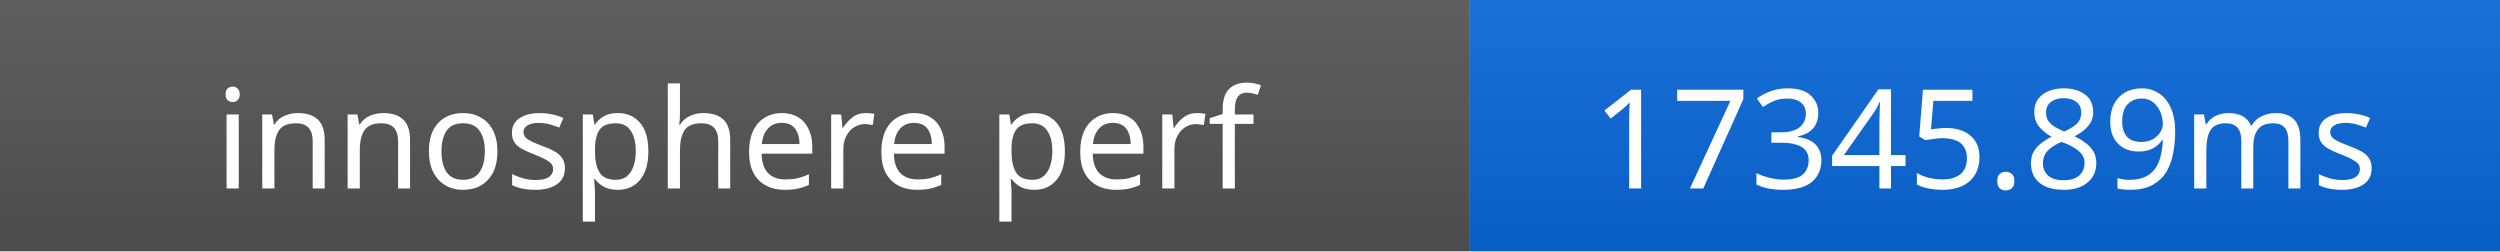
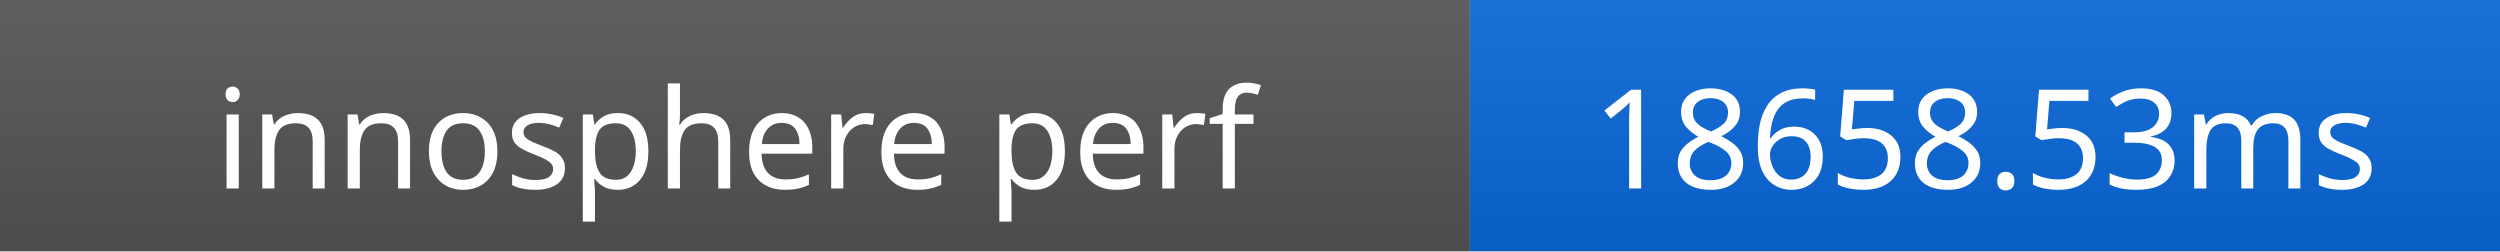
- <svg xmlns="http://www.w3.org/2000/svg" width="199" height="20" role="img" aria-label="innosphere perf: 17345.89ms">
+ <svg xmlns="http://www.w3.org/2000/svg" width="199" height="20" role="img" aria-label="innosphere perf: 18658.53ms">
  <linearGradient id="s" x2="0" y2="100%">
    <stop offset="0" stop-color="#bbb" stop-opacity=".1" />
    <stop offset="1" stop-opacity=".1" />
  </linearGradient>
  <rect width="117" height="20" fill="#555" />
  <rect x="117" width="82" height="20" fill="#0969da" />
  <rect width="199" height="20" fill="url(#s)" />
  <g fill="#fff" text-anchor="middle" font-family="Verdana,Geneva,sans-serif" font-size="11">
    <text x="58.5" y="15">innosphere perf</text>
-     <text x="158" y="15">17345.89ms</text>
+     <text x="158" y="15">18658.53ms</text>
  </g>
</svg>
